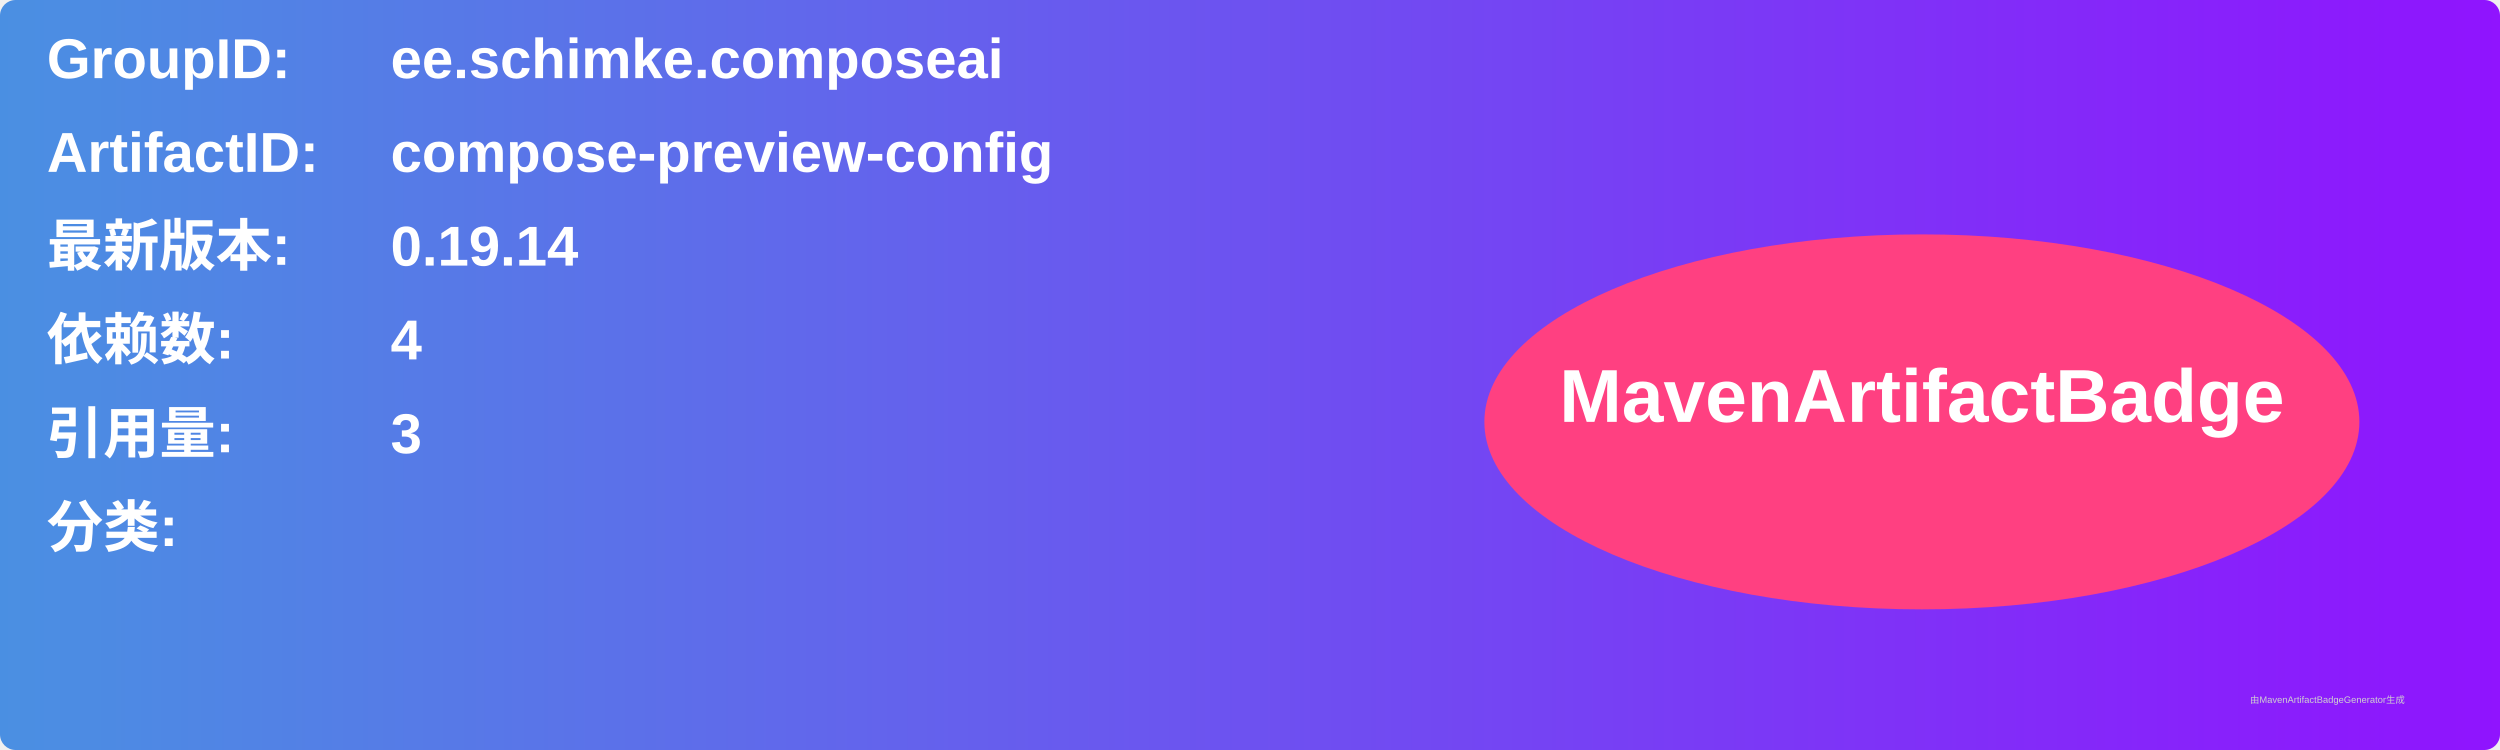
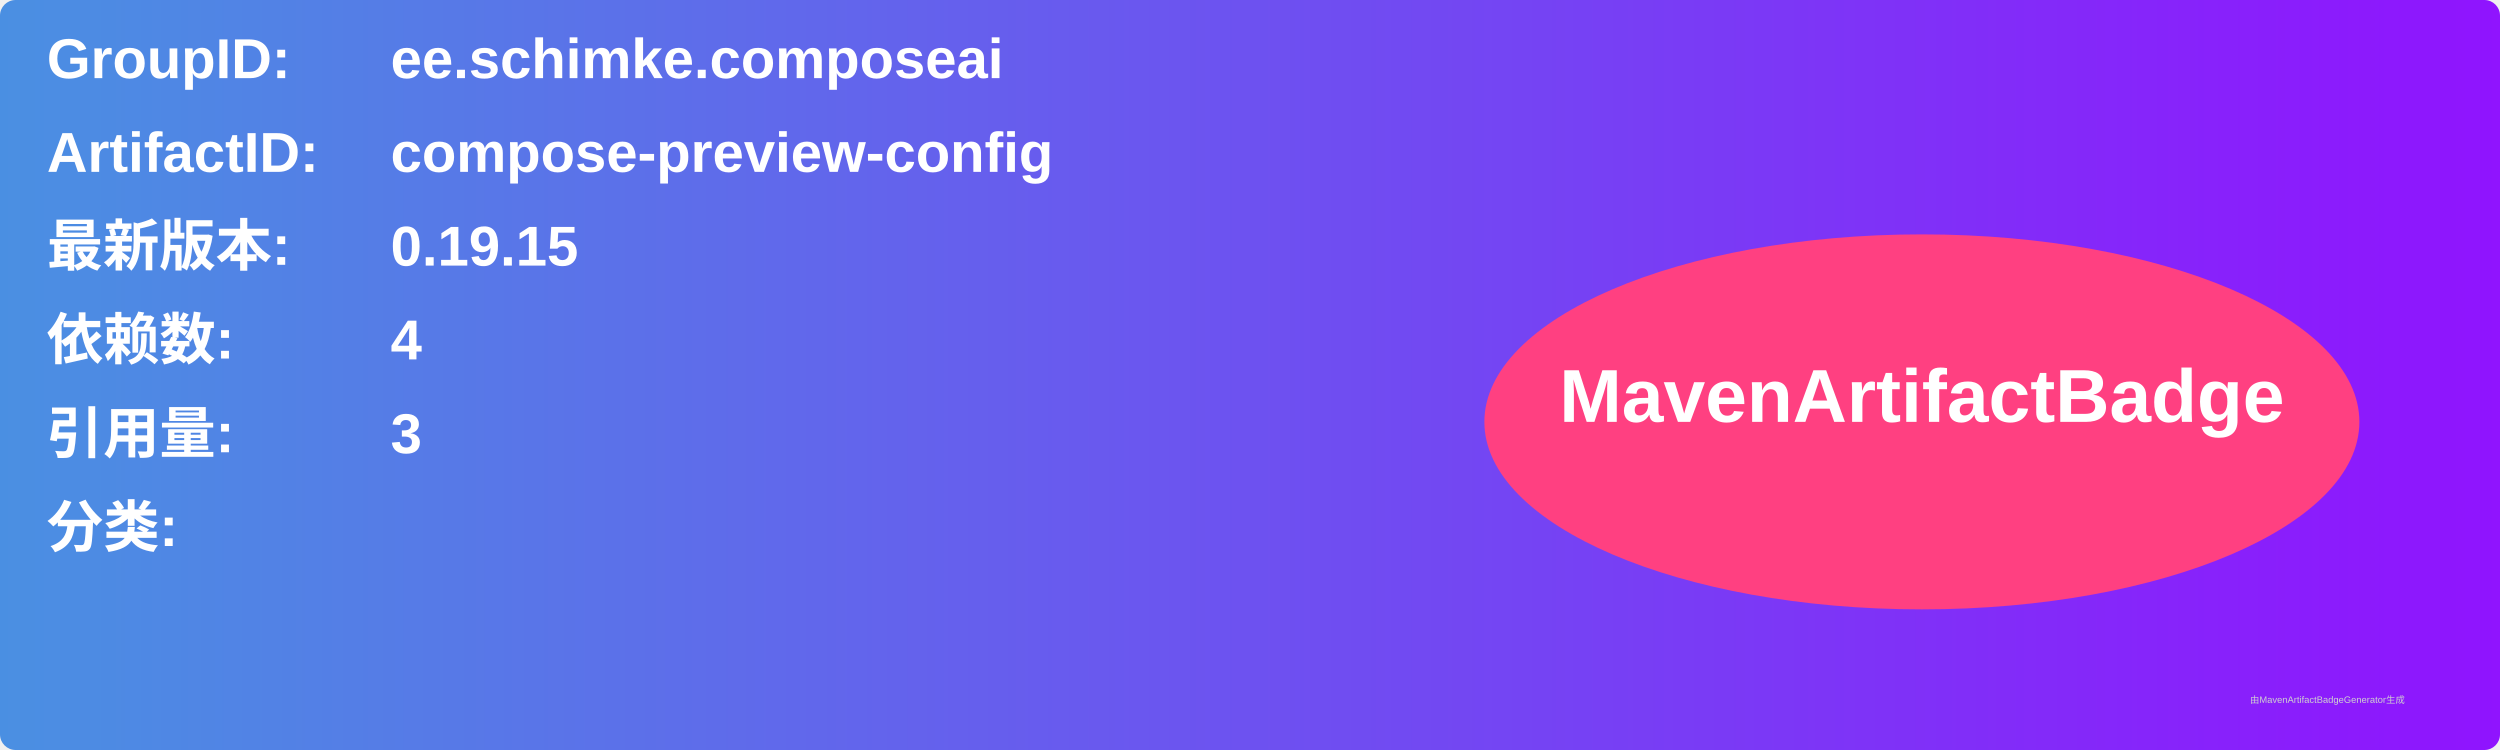
<svg xmlns="http://www.w3.org/2000/svg" width="800" height="240" viewBox="0 0 800 240">
  <linearGradient id="grad" x1="0%" y1="0%" x2="100%" y2="0%">
    <stop offset="0%" stop-color="#4a90e2" />
    <stop offset="100%" stop-color="#9013fe" />
  </linearGradient>
  <rect width="100%" height="100%" rx="5" ry="5" fill="url(#grad)" />
  <g transform="translate(15, 15)">
    <text x="0" y="10" font-family="Arial" font-size="18" fill="white" font-weight="bold" width="260">GroupID:</text>
    <text x="110" y="10" font-family="Arial" font-size="18" fill="white" font-weight="bold" width="460">ee.schimke.composeai</text>
    <text x="0" y="40" font-family="Arial" font-size="18" fill="white" font-weight="bold" width="260">ArtifactID:</text>
    <text x="110" y="40" font-family="Arial" font-size="18" fill="white" font-weight="bold" width="460">compose-preview-config</text>
    <text x="0" y="70" font-family="Arial" font-size="18" fill="white" font-weight="bold">最新版本:</text>
    <text x="110" y="70" font-family="Arial" font-size="18" fill="white" font-weight="bold">
-       <tspan font-weight="bold">0.19.14</tspan>
+       <tspan font-weight="bold">0.19.15</tspan>
    </text>
    <text x="0" y="100" font-family="Arial" font-size="18" fill="white" font-weight="bold">依赖数: </text>
    <text x="110" y="100" font-family="Arial" font-size="18" fill="white">
      <tspan font-weight="bold">4</tspan>
    </text>
    <text x="0" y="130" font-family="Arial" font-size="18" fill="white" font-weight="bold">引用量: </text>
    <text x="110" y="130" font-family="Arial" font-size="18" fill="white">
      <tspan font-weight="bold">3</tspan>
    </text>
    <text x="0" y="160" font-family="Arial" font-size="18" fill="white" font-weight="bold">分类:</text>
    <text x="10" y="190" font-family="Arial" font-size="10" fill="white">
      <tspan font-weight="bold" />
    </text>
    <ellipse cx="600" cy="120" rx="140" ry="60" fill="#ff4081" />
    <text x="600" y="120" text-anchor="middle" font-family="Arial" font-size="24" fill="white" font-weight="bold">MavenArtifactBadge</text>
  </g>
  <text x="720" y="225" font-family="Arial" font-size="3" fill="#d0d0d0">由MavenArtifactBadgeGenerator生成</text>
</svg>
